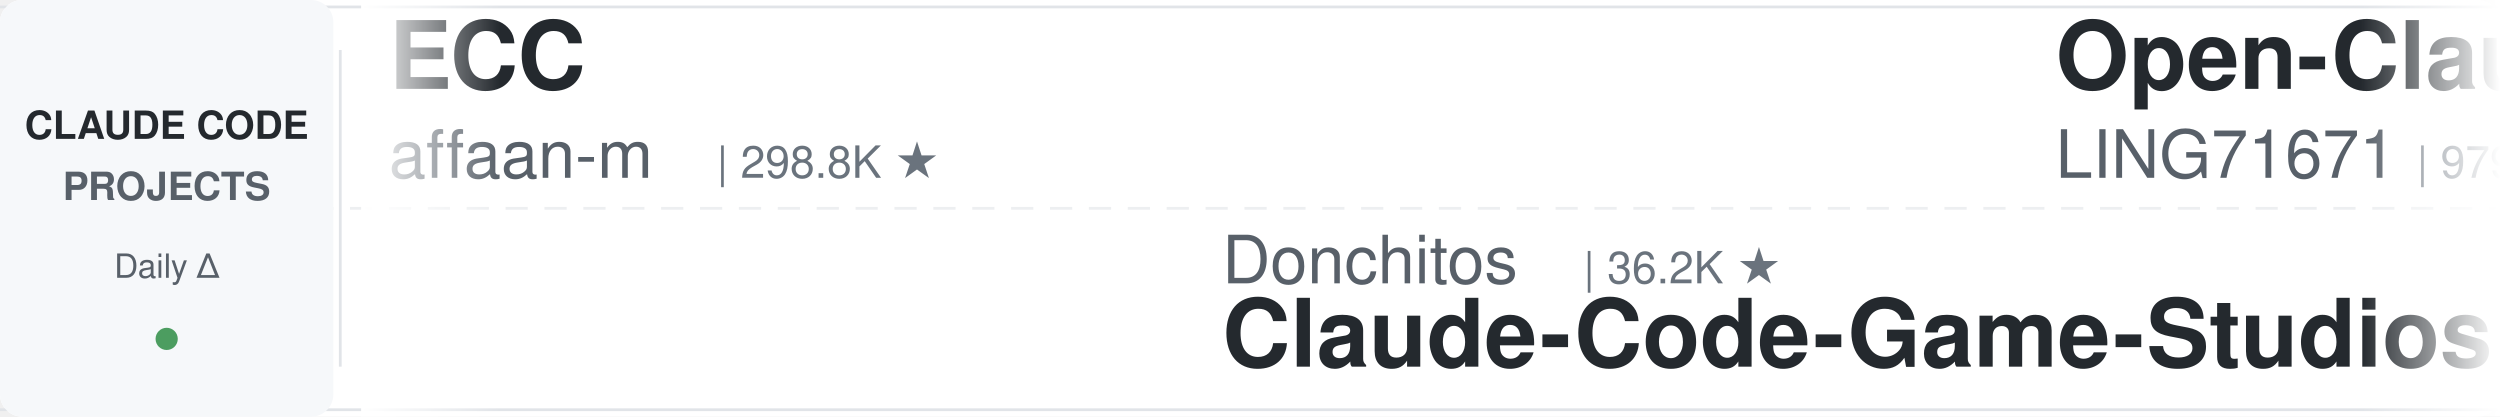
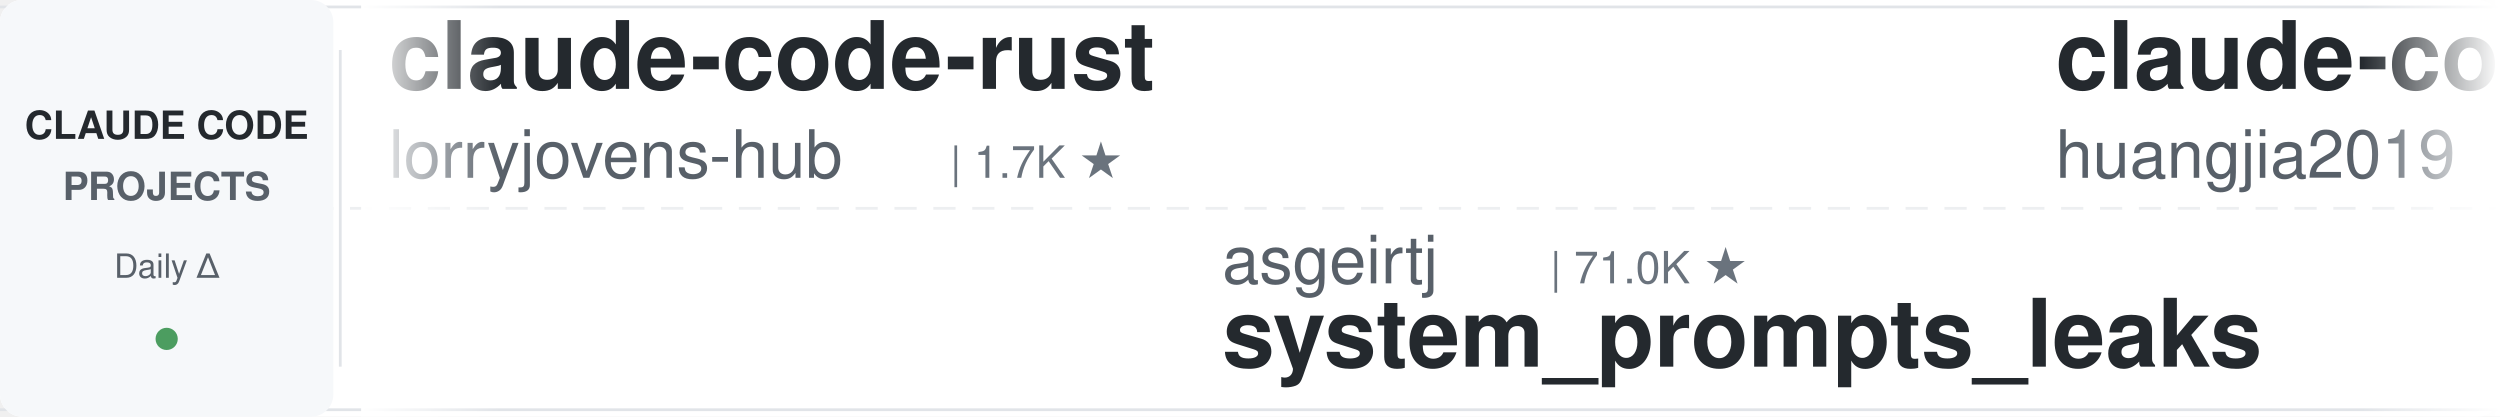
<svg xmlns="http://www.w3.org/2000/svg" width="900" height="150">
  <defs>
    <linearGradient id="leftFade" x1="0%" y1="0%" x2="100%" y2="0%">
      <stop offset="0%" style="stop-color:#ffffff;stop-opacity:1" />
      <stop offset="100%" style="stop-color:#ffffff;stop-opacity:0" />
    </linearGradient>
    <linearGradient id="rightFade" x1="0%" y1="0%" x2="100%" y2="0%">
      <stop offset="0%" style="stop-color:#ffffff;stop-opacity:0" />
      <stop offset="100%" style="stop-color:#ffffff;stop-opacity:1" />
    </linearGradient>
  </defs>
  <rect width="900" height="150" fill="#ffffff" rx="8" />
  <rect x="0" y="2" width="900" height="1" fill="#e1e4e8" />
  <rect x="0" y="147" width="900" height="1" fill="#e1e4e8" />
  <line x1="0" y1="75" x2="900" y2="75" stroke="#e1e4e8" stroke-width="1" stroke-dasharray="8 6" opacity="0.6" />
  <rect x="0" y="0" width="120" height="150" fill="#f6f8fa" rx="8" />
  <text x="60" y="50" font-family="-apple-system, BlinkMacSystemFont, 'Segoe UI', Helvetica, Arial, sans-serif" font-size="14" font-weight="600" fill="#24292e" text-anchor="middle">CLAUDE CODE</text>
  <text x="60" y="72" font-family="-apple-system, BlinkMacSystemFont, 'Segoe UI', Helvetica, Arial, sans-serif" font-size="14" font-weight="600" fill="#586069" text-anchor="middle">PROJECTS</text>
  <text x="60" y="100" font-family="-apple-system, BlinkMacSystemFont, 'Segoe UI', Helvetica, Arial, sans-serif" font-size="12" font-weight="500" fill="#586069" text-anchor="middle">Daily Δ</text>
  <circle cx="60" cy="122" r="4" fill="#22863a" opacity="0.8" />
  <rect x="122" y="18" width="1" height="114" fill="#e1e4e8" />
  <clipPath id="tickerClip">
    <rect x="130" y="0" width="770" height="150" />
  </clipPath>
  <g clip-path="url(#tickerClip)">
    <g id="tickerItems">
      <animateTransform attributeName="transform" attributeType="XML" type="translate" from="0 0" to="-3000 0" dur="54s" repeatCount="indefinite" />
      <g transform="translate(0, 0)">
-         <text x="140" y="32" font-family="-apple-system, BlinkMacSystemFont, 'Segoe UI', Helvetica, Arial, sans-serif" font-size="34" font-weight="600" fill="#24292e">ECC</text>
-         <text x="140" y="64" font-family="-apple-system, BlinkMacSystemFont, 'Segoe UI', Helvetica, Arial, sans-serif" font-size="24" font-weight="400" fill="#586069">affaan-m</text>
-         <text x="258" y="64" font-family="-apple-system, BlinkMacSystemFont, 'Segoe UI', Helvetica, Arial, sans-serif" font-size="16" font-weight="500" fill="#6a737d">| 298.8K ★</text>
+         <text x="140" y="32" font-family="-apple-system, BlinkMacSystemFont, 'Segoe UI', Helvetica, Arial, sans-serif" font-size="34" font-weight="600" fill="#24292e">claude-code-rust</text>
+         <text x="140" y="64" font-family="-apple-system, BlinkMacSystemFont, 'Segoe UI', Helvetica, Arial, sans-serif" font-size="24" font-weight="400" fill="#586069">lorryjovens-hub</text>
+         <text x="342" y="64" font-family="-apple-system, BlinkMacSystemFont, 'Segoe UI', Helvetica, Arial, sans-serif" font-size="16" font-weight="500" fill="#6a737d">| 1.7K ★</text>
      </g>
      <g transform="translate(300, 0)">
-         <text x="140" y="102" font-family="-apple-system, BlinkMacSystemFont, 'Segoe UI', Helvetica, Arial, sans-serif" font-size="24" font-weight="400" fill="#586069">Donchitos</text>
-         <text x="270" y="102" font-family="-apple-system, BlinkMacSystemFont, 'Segoe UI', Helvetica, Arial, sans-serif" font-size="16" font-weight="500" fill="#6a737d">| 36.2K ★</text>
-         <text x="140" y="132" font-family="-apple-system, BlinkMacSystemFont, 'Segoe UI', Helvetica, Arial, sans-serif" font-size="34" font-weight="600" fill="#24292e">Claude-Code-Game-Studios</text>
-       </g>
-       <g transform="translate(600, 0)">
-         <text x="140" y="32" font-family="-apple-system, BlinkMacSystemFont, 'Segoe UI', Helvetica, Arial, sans-serif" font-size="34" font-weight="600" fill="#24292e">Open-ClaudeCode</text>
-         <text x="140" y="64" font-family="-apple-system, BlinkMacSystemFont, 'Segoe UI', Helvetica, Arial, sans-serif" font-size="24" font-weight="400" fill="#586069">LING71671</text>
-         <text x="270" y="64" font-family="-apple-system, BlinkMacSystemFont, 'Segoe UI', Helvetica, Arial, sans-serif" font-size="16" font-weight="500" fill="#6a737d">| 979 ★</text>
-       </g>
-       <g transform="translate(900, 0)">
-         <text x="140" y="102" font-family="-apple-system, BlinkMacSystemFont, 'Segoe UI', Helvetica, Arial, sans-serif" font-size="24" font-weight="400" fill="#586069">lorryjovens-hub</text>
-         <text x="342" y="102" font-family="-apple-system, BlinkMacSystemFont, 'Segoe UI', Helvetica, Arial, sans-serif" font-size="16" font-weight="500" fill="#6a737d">| 1.7K ★</text>
-         <text x="140" y="132" font-family="-apple-system, BlinkMacSystemFont, 'Segoe UI', Helvetica, Arial, sans-serif" font-size="34" font-weight="600" fill="#24292e">claude-code-rust</text>
-       </g>
-       <g transform="translate(1200, 0)">
-         <text x="140" y="32" font-family="-apple-system, BlinkMacSystemFont, 'Segoe UI', Helvetica, Arial, sans-serif" font-size="34" font-weight="600" fill="#24292e">pi-vs-claude-code</text>
-         <text x="140" y="64" font-family="-apple-system, BlinkMacSystemFont, 'Segoe UI', Helvetica, Arial, sans-serif" font-size="24" font-weight="400" fill="#586069">disler</text>
-         <text x="234" y="64" font-family="-apple-system, BlinkMacSystemFont, 'Segoe UI', Helvetica, Arial, sans-serif" font-size="16" font-weight="500" fill="#6a737d">| 1.7K ★</text>
-       </g>
-       <g transform="translate(1500, 0)">
-         <text x="140" y="102" font-family="-apple-system, BlinkMacSystemFont, 'Segoe UI', Helvetica, Arial, sans-serif" font-size="24" font-weight="400" fill="#586069">alejandrobalderas</text>
-         <text x="366" y="102" font-family="-apple-system, BlinkMacSystemFont, 'Segoe UI', Helvetica, Arial, sans-serif" font-size="16" font-weight="500" fill="#6a737d">| 3.0K ★</text>
-         <text x="140" y="132" font-family="-apple-system, BlinkMacSystemFont, 'Segoe UI', Helvetica, Arial, sans-serif" font-size="34" font-weight="600" fill="#24292e">claude-code-from-source</text>
-       </g>
-       <g transform="translate(1800, 0)">
-         <text x="140" y="32" font-family="-apple-system, BlinkMacSystemFont, 'Segoe UI', Helvetica, Arial, sans-serif" font-size="34" font-weight="600" fill="#24292e">claude-code-book</text>
-         <text x="140" y="64" font-family="-apple-system, BlinkMacSystemFont, 'Segoe UI', Helvetica, Arial, sans-serif" font-size="24" font-weight="400" fill="#586069">lintsinghua</text>
-         <text x="294" y="64" font-family="-apple-system, BlinkMacSystemFont, 'Segoe UI', Helvetica, Arial, sans-serif" font-size="16" font-weight="500" fill="#6a737d">| 4.4K ★</text>
-       </g>
-       <g transform="translate(2100, 0)">
        <text x="140" y="102" font-family="-apple-system, BlinkMacSystemFont, 'Segoe UI', Helvetica, Arial, sans-serif" font-size="24" font-weight="400" fill="#586069">asgeirtj</text>
        <text x="258" y="102" font-family="-apple-system, BlinkMacSystemFont, 'Segoe UI', Helvetica, Arial, sans-serif" font-size="16" font-weight="500" fill="#6a737d">| 71.0K ★</text>
        <text x="140" y="132" font-family="-apple-system, BlinkMacSystemFont, 'Segoe UI', Helvetica, Arial, sans-serif" font-size="34" font-weight="600" fill="#24292e">system_prompts_leaks</text>
      </g>
+       <g transform="translate(600, 0)">
+         <text x="140" y="32" font-family="-apple-system, BlinkMacSystemFont, 'Segoe UI', Helvetica, Arial, sans-serif" font-size="34" font-weight="600" fill="#24292e">claude-code-engineering</text>
+         <text x="140" y="64" font-family="-apple-system, BlinkMacSystemFont, 'Segoe UI', Helvetica, Arial, sans-serif" font-size="24" font-weight="400" fill="#586069">huangjia2019</text>
+         <text x="306" y="64" font-family="-apple-system, BlinkMacSystemFont, 'Segoe UI', Helvetica, Arial, sans-serif" font-size="16" font-weight="500" fill="#6a737d">| 1.2K ★</text>
+       </g>
+       <g transform="translate(900, 0)">
+         <text x="140" y="102" font-family="-apple-system, BlinkMacSystemFont, 'Segoe UI', Helvetica, Arial, sans-serif" font-size="24" font-weight="400" fill="#586069">JrCx7scC</text>
+         <text x="258" y="102" font-family="-apple-system, BlinkMacSystemFont, 'Segoe UI', Helvetica, Arial, sans-serif" font-size="16" font-weight="500" fill="#6a737d">| 376 ★</text>
+         <text x="140" y="132" font-family="-apple-system, BlinkMacSystemFont, 'Segoe UI', Helvetica, Arial, sans-serif" font-size="34" font-weight="600" fill="#24292e">claude-code-source</text>
+       </g>
+       <g transform="translate(1200, 0)">
+         <text x="140" y="32" font-family="-apple-system, BlinkMacSystemFont, 'Segoe UI', Helvetica, Arial, sans-serif" font-size="34" font-weight="600" fill="#24292e">claude-code-router</text>
+         <text x="140" y="64" font-family="-apple-system, BlinkMacSystemFont, 'Segoe UI', Helvetica, Arial, sans-serif" font-size="24" font-weight="400" fill="#586069">musistudio</text>
+         <text x="282" y="64" font-family="-apple-system, BlinkMacSystemFont, 'Segoe UI', Helvetica, Arial, sans-serif" font-size="16" font-weight="500" fill="#6a737d">| 38.0K ★</text>
+       </g>
+       <g transform="translate(1500, 0)">
+         <text x="140" y="102" font-family="-apple-system, BlinkMacSystemFont, 'Segoe UI', Helvetica, Arial, sans-serif" font-size="24" font-weight="400" fill="#586069">shanraisshan</text>
+         <text x="306" y="102" font-family="-apple-system, BlinkMacSystemFont, 'Segoe UI', Helvetica, Arial, sans-serif" font-size="16" font-weight="500" fill="#6a737d">| 68.8K ★</text>
+         <text x="140" y="132" font-family="-apple-system, BlinkMacSystemFont, 'Segoe UI', Helvetica, Arial, sans-serif" font-size="34" font-weight="600" fill="#24292e">claude-code-best-practic...</text>
+       </g>
+       <g transform="translate(1800, 0)">
+         <text x="140" y="32" font-family="-apple-system, BlinkMacSystemFont, 'Segoe UI', Helvetica, Arial, sans-serif" font-size="34" font-weight="600" fill="#24292e">claude-code-harness</text>
+         <text x="140" y="64" font-family="-apple-system, BlinkMacSystemFont, 'Segoe UI', Helvetica, Arial, sans-serif" font-size="24" font-weight="400" fill="#586069">Chachamaru127</text>
+         <text x="318" y="64" font-family="-apple-system, BlinkMacSystemFont, 'Segoe UI', Helvetica, Arial, sans-serif" font-size="16" font-weight="500" fill="#6a737d">| 3.2K ★</text>
+       </g>
+       <g transform="translate(2100, 0)">
+         <text x="140" y="102" font-family="-apple-system, BlinkMacSystemFont, 'Segoe UI', Helvetica, Arial, sans-serif" font-size="24" font-weight="400" fill="#586069">huangserva</text>
+         <text x="282" y="102" font-family="-apple-system, BlinkMacSystemFont, 'Segoe UI', Helvetica, Arial, sans-serif" font-size="16" font-weight="500" fill="#6a737d">| 631 ★</text>
+         <text x="140" y="132" font-family="-apple-system, BlinkMacSystemFont, 'Segoe UI', Helvetica, Arial, sans-serif" font-size="34" font-weight="600" fill="#24292e">claude-code-cli</text>
+       </g>
      <g transform="translate(2400, 0)">
-         <text x="140" y="32" font-family="-apple-system, BlinkMacSystemFont, 'Segoe UI', Helvetica, Arial, sans-serif" font-size="34" font-weight="600" fill="#24292e">claude-code-source</text>
-         <text x="140" y="64" font-family="-apple-system, BlinkMacSystemFont, 'Segoe UI', Helvetica, Arial, sans-serif" font-size="24" font-weight="400" fill="#586069">AprilNEA</text>
-         <text x="258" y="64" font-family="-apple-system, BlinkMacSystemFont, 'Segoe UI', Helvetica, Arial, sans-serif" font-size="16" font-weight="500" fill="#6a737d">| 391 ★</text>
+         <text x="140" y="32" font-family="-apple-system, BlinkMacSystemFont, 'Segoe UI', Helvetica, Arial, sans-serif" font-size="34" font-weight="600" fill="#24292e">claude-code-tudou</text>
+         <text x="140" y="64" font-family="-apple-system, BlinkMacSystemFont, 'Segoe UI', Helvetica, Arial, sans-serif" font-size="24" font-weight="400" fill="#586069">AICoderTudou</text>
+         <text x="306" y="64" font-family="-apple-system, BlinkMacSystemFont, 'Segoe UI', Helvetica, Arial, sans-serif" font-size="16" font-weight="500" fill="#6a737d">| 493 ★</text>
      </g>
      <g transform="translate(2700, 0)">
-         <text x="140" y="102" font-family="-apple-system, BlinkMacSystemFont, 'Segoe UI', Helvetica, Arial, sans-serif" font-size="24" font-weight="400" fill="#586069">WorldFlowAI</text>
-         <text x="294" y="102" font-family="-apple-system, BlinkMacSystemFont, 'Segoe UI', Helvetica, Arial, sans-serif" font-size="16" font-weight="500" fill="#6a737d">| 6.0K ★</text>
-         <text x="140" y="132" font-family="-apple-system, BlinkMacSystemFont, 'Segoe UI', Helvetica, Arial, sans-serif" font-size="34" font-weight="600" fill="#24292e">everything-claude-code</text>
+         <text x="140" y="102" font-family="-apple-system, BlinkMacSystemFont, 'Segoe UI', Helvetica, Arial, sans-serif" font-size="24" font-weight="400" fill="#586069">AprilNEA</text>
+         <text x="258" y="102" font-family="-apple-system, BlinkMacSystemFont, 'Segoe UI', Helvetica, Arial, sans-serif" font-size="16" font-weight="500" fill="#6a737d">| 391 ★</text>
+         <text x="140" y="132" font-family="-apple-system, BlinkMacSystemFont, 'Segoe UI', Helvetica, Arial, sans-serif" font-size="34" font-weight="600" fill="#24292e">claude-code-source</text>
      </g>
      <g transform="translate(3000, 0)">
-         <text x="140" y="32" font-family="-apple-system, BlinkMacSystemFont, 'Segoe UI', Helvetica, Arial, sans-serif" font-size="34" font-weight="600" fill="#24292e">ECC</text>
-         <text x="140" y="64" font-family="-apple-system, BlinkMacSystemFont, 'Segoe UI', Helvetica, Arial, sans-serif" font-size="24" font-weight="400" fill="#586069">affaan-m</text>
-         <text x="258" y="64" font-family="-apple-system, BlinkMacSystemFont, 'Segoe UI', Helvetica, Arial, sans-serif" font-size="16" font-weight="500" fill="#6a737d">| 298.8K ★</text>
+         <text x="140" y="32" font-family="-apple-system, BlinkMacSystemFont, 'Segoe UI', Helvetica, Arial, sans-serif" font-size="34" font-weight="600" fill="#24292e">claude-code-rust</text>
+         <text x="140" y="64" font-family="-apple-system, BlinkMacSystemFont, 'Segoe UI', Helvetica, Arial, sans-serif" font-size="24" font-weight="400" fill="#586069">lorryjovens-hub</text>
+         <text x="342" y="64" font-family="-apple-system, BlinkMacSystemFont, 'Segoe UI', Helvetica, Arial, sans-serif" font-size="16" font-weight="500" fill="#6a737d">| 1.7K ★</text>
      </g>
      <g transform="translate(3300, 0)">
-         <text x="140" y="102" font-family="-apple-system, BlinkMacSystemFont, 'Segoe UI', Helvetica, Arial, sans-serif" font-size="24" font-weight="400" fill="#586069">Donchitos</text>
-         <text x="270" y="102" font-family="-apple-system, BlinkMacSystemFont, 'Segoe UI', Helvetica, Arial, sans-serif" font-size="16" font-weight="500" fill="#6a737d">| 36.2K ★</text>
-         <text x="140" y="132" font-family="-apple-system, BlinkMacSystemFont, 'Segoe UI', Helvetica, Arial, sans-serif" font-size="34" font-weight="600" fill="#24292e">Claude-Code-Game-Studios</text>
+         <text x="140" y="102" font-family="-apple-system, BlinkMacSystemFont, 'Segoe UI', Helvetica, Arial, sans-serif" font-size="24" font-weight="400" fill="#586069">asgeirtj</text>
+         <text x="258" y="102" font-family="-apple-system, BlinkMacSystemFont, 'Segoe UI', Helvetica, Arial, sans-serif" font-size="16" font-weight="500" fill="#6a737d">| 71.0K ★</text>
+         <text x="140" y="132" font-family="-apple-system, BlinkMacSystemFont, 'Segoe UI', Helvetica, Arial, sans-serif" font-size="34" font-weight="600" fill="#24292e">system_prompts_leaks</text>
      </g>
      <g transform="translate(3600, 0)">
-         <text x="140" y="32" font-family="-apple-system, BlinkMacSystemFont, 'Segoe UI', Helvetica, Arial, sans-serif" font-size="34" font-weight="600" fill="#24292e">Open-ClaudeCode</text>
-         <text x="140" y="64" font-family="-apple-system, BlinkMacSystemFont, 'Segoe UI', Helvetica, Arial, sans-serif" font-size="24" font-weight="400" fill="#586069">LING71671</text>
-         <text x="270" y="64" font-family="-apple-system, BlinkMacSystemFont, 'Segoe UI', Helvetica, Arial, sans-serif" font-size="16" font-weight="500" fill="#6a737d">| 979 ★</text>
+         <text x="140" y="32" font-family="-apple-system, BlinkMacSystemFont, 'Segoe UI', Helvetica, Arial, sans-serif" font-size="34" font-weight="600" fill="#24292e">claude-code-engineering</text>
+         <text x="140" y="64" font-family="-apple-system, BlinkMacSystemFont, 'Segoe UI', Helvetica, Arial, sans-serif" font-size="24" font-weight="400" fill="#586069">huangjia2019</text>
+         <text x="306" y="64" font-family="-apple-system, BlinkMacSystemFont, 'Segoe UI', Helvetica, Arial, sans-serif" font-size="16" font-weight="500" fill="#6a737d">| 1.2K ★</text>
      </g>
      <g transform="translate(3900, 0)">
-         <text x="140" y="102" font-family="-apple-system, BlinkMacSystemFont, 'Segoe UI', Helvetica, Arial, sans-serif" font-size="24" font-weight="400" fill="#586069">lorryjovens-hub</text>
-         <text x="342" y="102" font-family="-apple-system, BlinkMacSystemFont, 'Segoe UI', Helvetica, Arial, sans-serif" font-size="16" font-weight="500" fill="#6a737d">| 1.7K ★</text>
-         <text x="140" y="132" font-family="-apple-system, BlinkMacSystemFont, 'Segoe UI', Helvetica, Arial, sans-serif" font-size="34" font-weight="600" fill="#24292e">claude-code-rust</text>
+         <text x="140" y="102" font-family="-apple-system, BlinkMacSystemFont, 'Segoe UI', Helvetica, Arial, sans-serif" font-size="24" font-weight="400" fill="#586069">JrCx7scC</text>
+         <text x="258" y="102" font-family="-apple-system, BlinkMacSystemFont, 'Segoe UI', Helvetica, Arial, sans-serif" font-size="16" font-weight="500" fill="#6a737d">| 376 ★</text>
+         <text x="140" y="132" font-family="-apple-system, BlinkMacSystemFont, 'Segoe UI', Helvetica, Arial, sans-serif" font-size="34" font-weight="600" fill="#24292e">claude-code-source</text>
      </g>
    </g>
  </g>
  <rect x="130" y="0" width="50" height="150" fill="url(#leftFade)" />
  <rect x="850" y="0" width="50" height="150" fill="url(#rightFade)" />
</svg>
